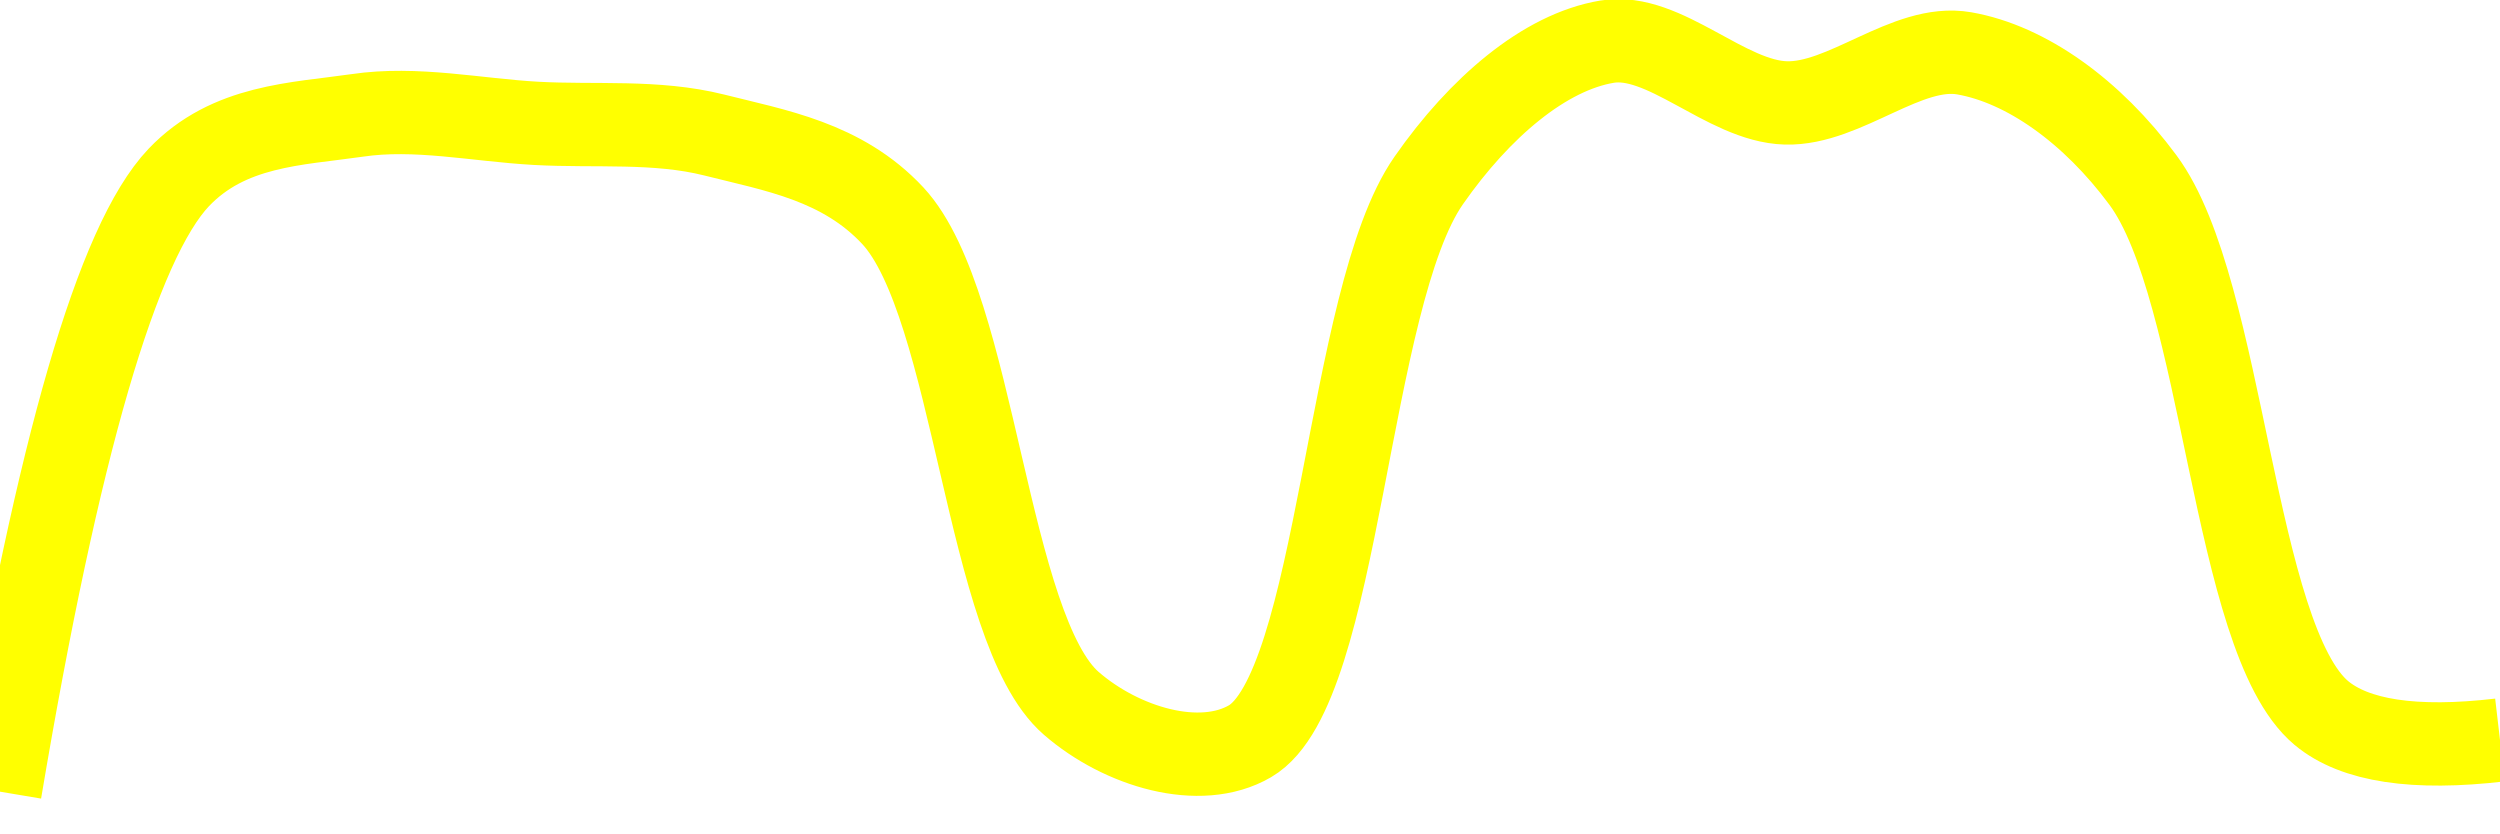
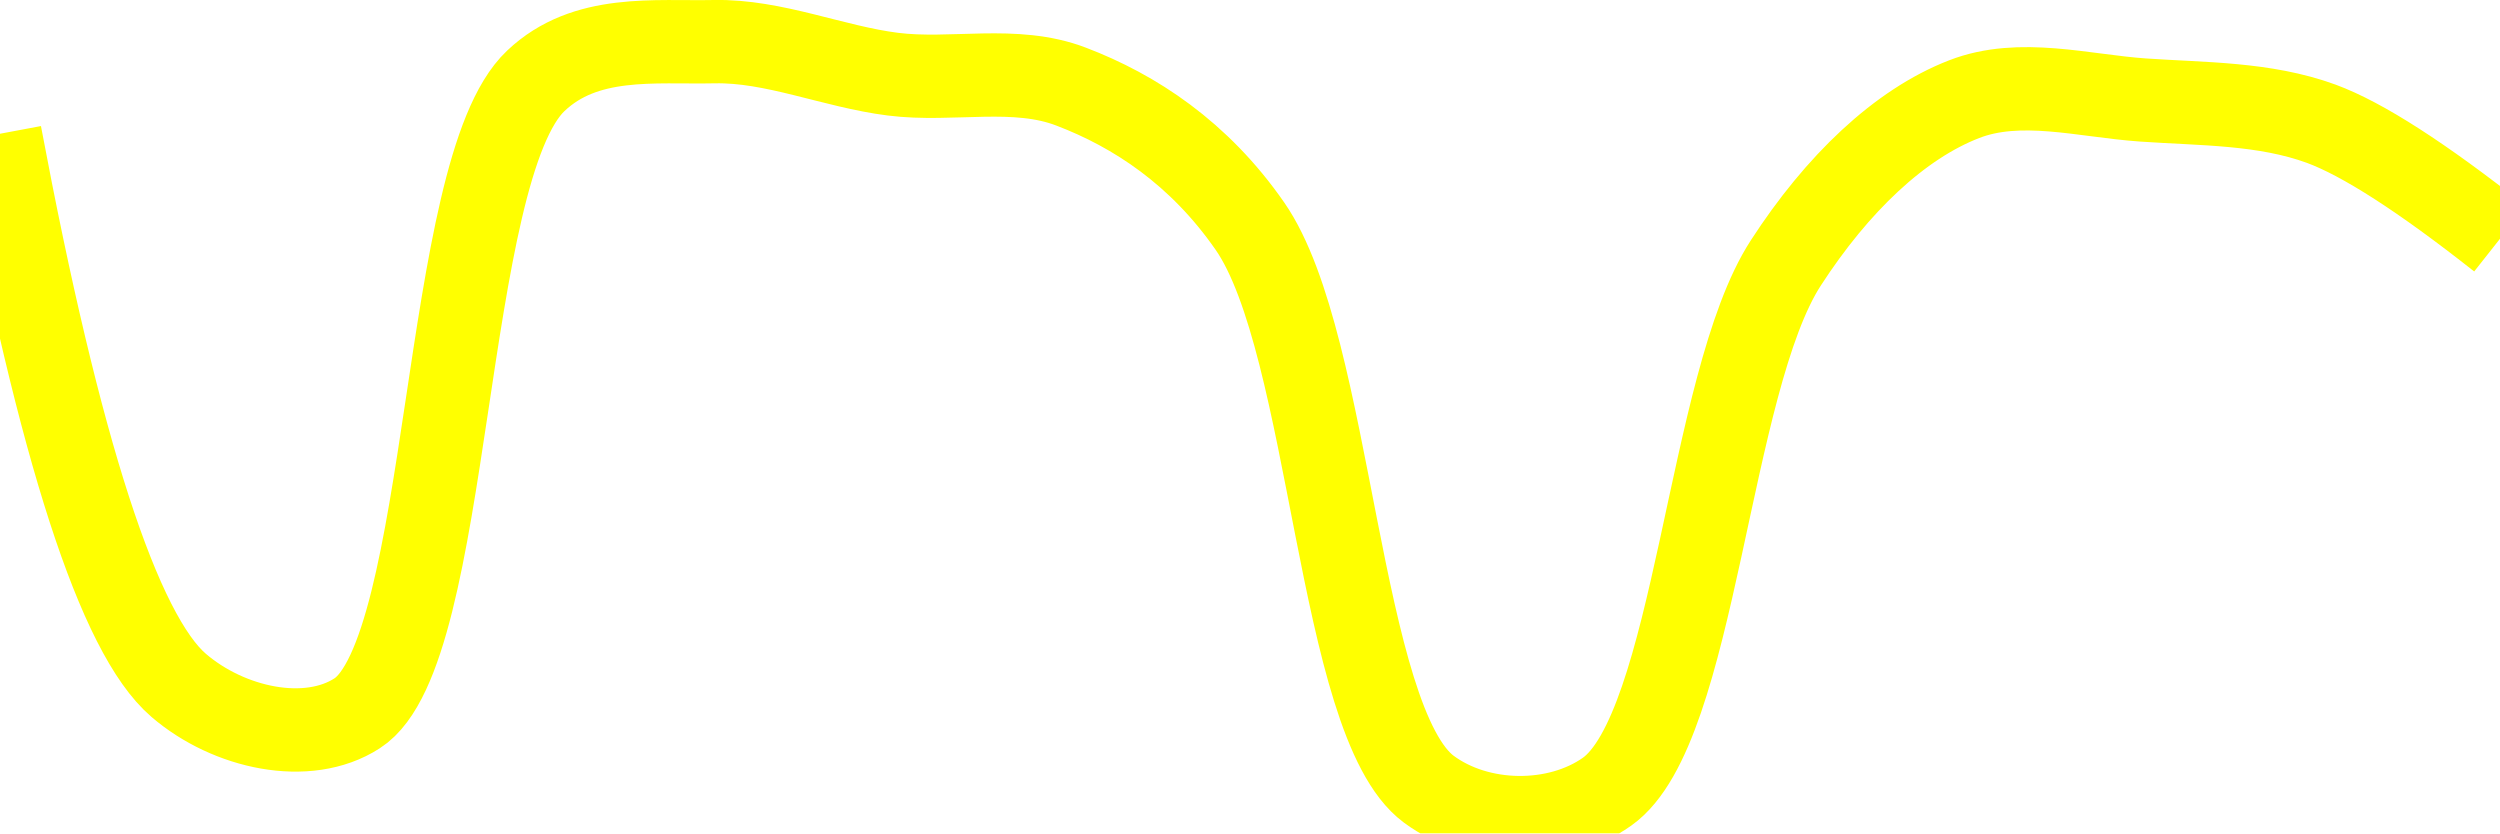
<svg xmlns="http://www.w3.org/2000/svg" class="main-svg" width="60" height="20" style="" viewBox="0 0 60 20">
  <rect x="0" y="0" width="60" height="20" style="fill: rgb(0, 0, 0); fill-opacity: 0;" />
-   <defs id="defs-462eb4">
+   <defs id="defs-ec2fdc">
    <g class="clips">
-       <clipPath id="clip462eb4xyplot" class="plotclip">
+       <clipPath id="clipec2fdcxyplot" class="plotclip">
        <rect width="60" height="20" />
      </clipPath>
-       <clipPath class="axesclip" id="clip462eb4x">
+       <clipPath class="axesclip" id="clipec2fdcx">
        <rect x="0" y="0" width="60" height="20" />
      </clipPath>
-       <clipPath class="axesclip" id="clip462eb4y">
+       <clipPath class="axesclip" id="clipec2fdcy">
        <rect x="0" y="0" width="60" height="20" />
      </clipPath>
-       <clipPath class="axesclip" id="clip462eb4xy">
+       <clipPath class="axesclip" id="clipec2fdcxy">
        <rect x="0" y="0" width="60" height="20" />
      </clipPath>
    </g>
    <g class="gradients" />
    <g class="patterns" />
  </defs>
  <g class="bglayer">
    <rect class="bg" x="0" y="0" width="60" height="20" style="fill: rgb(0, 0, 0); fill-opacity: 0; stroke-width: 0;" />
  </g>
  <g class="layer-below">
    <g class="imagelayer" />
    <g class="shapelayer" />
  </g>
  <g class="cartesianlayer">
    <g class="subplot xy">
      <g class="layer-subplot">
        <g class="shapelayer" />
        <g class="imagelayer" />
      </g>
      <g class="minor-gridlayer">
        <g class="x" />
        <g class="y" />
      </g>
      <g class="gridlayer">
        <g class="x" />
        <g class="y" />
      </g>
      <g class="zerolinelayer" />
      <g class="layer-between">
        <g class="shapelayer" />
        <g class="imagelayer" />
      </g>
      <path class="xlines-below" />
      <path class="ylines-below" />
      <g class="overlines-below" />
      <g class="xaxislayer-below" />
      <g class="yaxislayer-below" />
      <g class="overaxes-below" />
      <g class="overplot">
-         <g class="xy" transform="" clip-path="url(#clip462eb4xyplot)">
+         <g class="xy" transform="" clip-path="url(#clipec2fdcxyplot)">
          <g class="scatterlayer mlayer">
-             <g class="trace scatter trace19263b" style="stroke-miterlimit: 2; opacity: 1;">
+             <g class="trace scatter trace7703dd" style="stroke-miterlimit: 2; opacity: 1;">
              <g class="fills" />
              <g class="errorbars" />
              <g class="lines">
-                 <path class="js-line" d="M0,19Q2.09,6.58 4.29,4.26C5.49,3 7.12,2.98 8.57,2.77C9.98,2.56 11.43,2.88 12.86,2.96C14.29,3.04 15.74,2.89 17.14,3.24C18.6,3.61 20.21,3.87 21.43,5.18C23.41,7.32 23.67,15.11 25.71,16.88C26.92,17.93 28.8,18.49 30,17.79C32.16,16.53 32.32,7.15 34.29,4.33C35.51,2.58 37.07,1.25 38.57,1C39.94,0.77 41.42,2.43 42.86,2.47C44.28,2.51 45.77,1.04 47.14,1.28C48.63,1.54 50.21,2.67 51.43,4.32C53.39,6.96 53.58,15.32 55.71,17.11Q56.92,18.12 60,17.76" style="vector-effect: none; fill: none; stroke: rgb(255, 255, 0); stroke-opacity: 1; stroke-width: 2px; opacity: 1;" />
+                 <path class="js-line" d="M0,3.21Q2.14,14.61 4.29,16.45C5.49,17.48 7.38,17.89 8.57,17.12C10.85,15.66 10.59,4.08 12.86,1.94C14.05,0.81 15.71,1.03 17.14,1C18.57,0.97 20,1.6 21.43,1.78C22.85,1.96 24.36,1.56 25.71,2.08C27.23,2.66 28.78,3.67 30,5.43C31.97,8.27 32.11,17.32 34.29,18.94C35.49,19.83 37.37,19.85 38.57,19C40.7,17.49 40.99,9.19 42.86,6.31C44.09,4.41 45.59,2.98 47.14,2.38C48.48,1.86 50,2.3 51.43,2.4C52.86,2.5 54.34,2.47 55.71,2.97Q57.2,3.52 60,5.73" style="vector-effect: none; fill: none; stroke: rgb(255, 255, 0); stroke-opacity: 1; stroke-width: 2px; opacity: 1;" />
              </g>
              <g class="points" />
              <g class="text" />
            </g>
          </g>
        </g>
      </g>
      <path class="xlines-above crisp" d="M0,0" style="fill: none;" />
      <path class="ylines-above crisp" d="M0,0" style="fill: none;" />
      <g class="overlines-above" />
      <g class="xaxislayer-above" />
      <g class="yaxislayer-above" />
      <g class="overaxes-above" />
    </g>
  </g>
  <g class="polarlayer" />
  <g class="smithlayer" />
  <g class="ternarylayer" />
  <g class="geolayer" />
  <g class="funnelarealayer" />
  <g class="pielayer" />
  <g class="iciclelayer" />
  <g class="treemaplayer" />
  <g class="sunburstlayer" />
  <g class="glimages" />
-   <defs id="topdefs-462eb4">
+   <defs id="topdefs-ec2fdc">
    <g class="clips" />
  </defs>
  <g class="layer-above">
    <g class="imagelayer" />
    <g class="shapelayer" />
  </g>
  <g class="infolayer">
    <g class="g-gtitle" />
  </g>
</svg>
